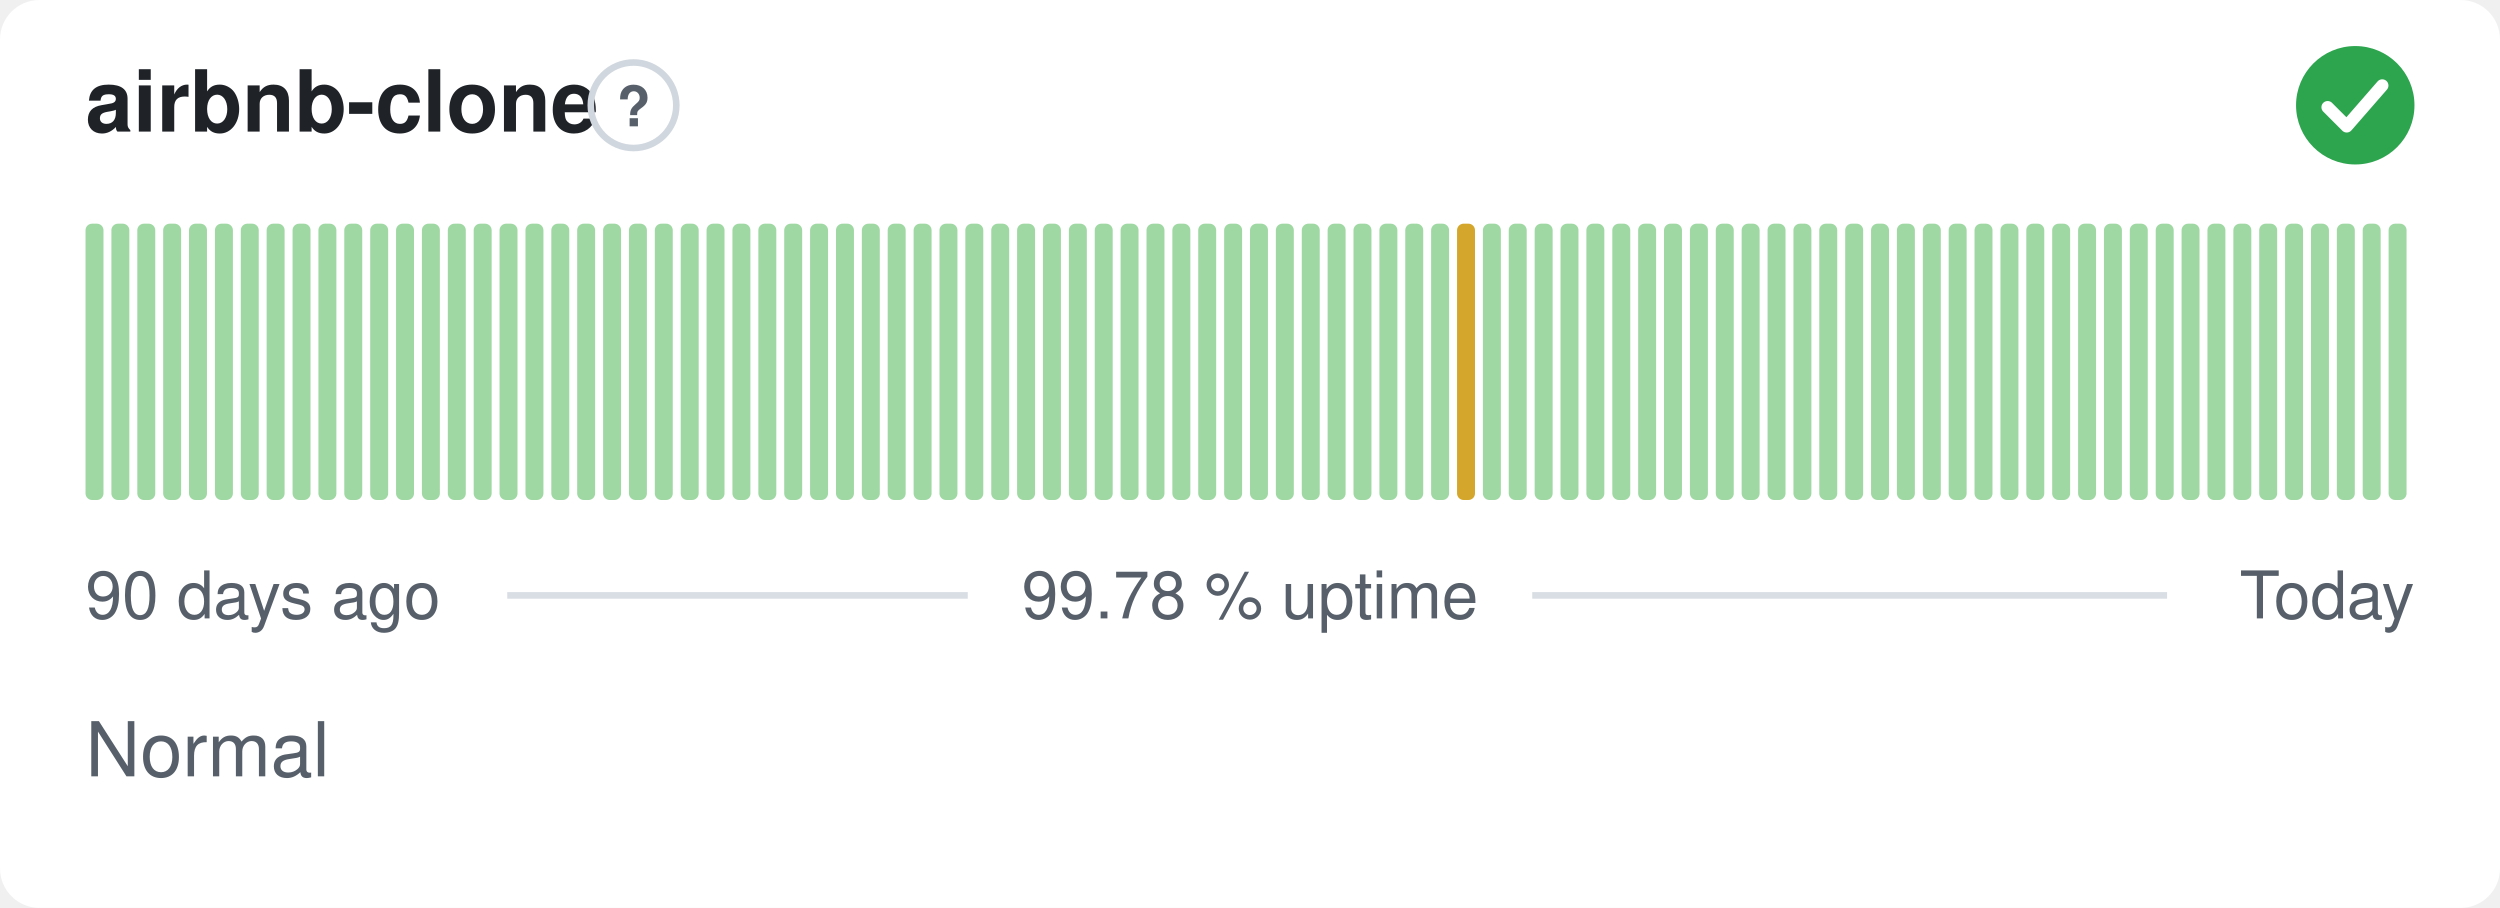
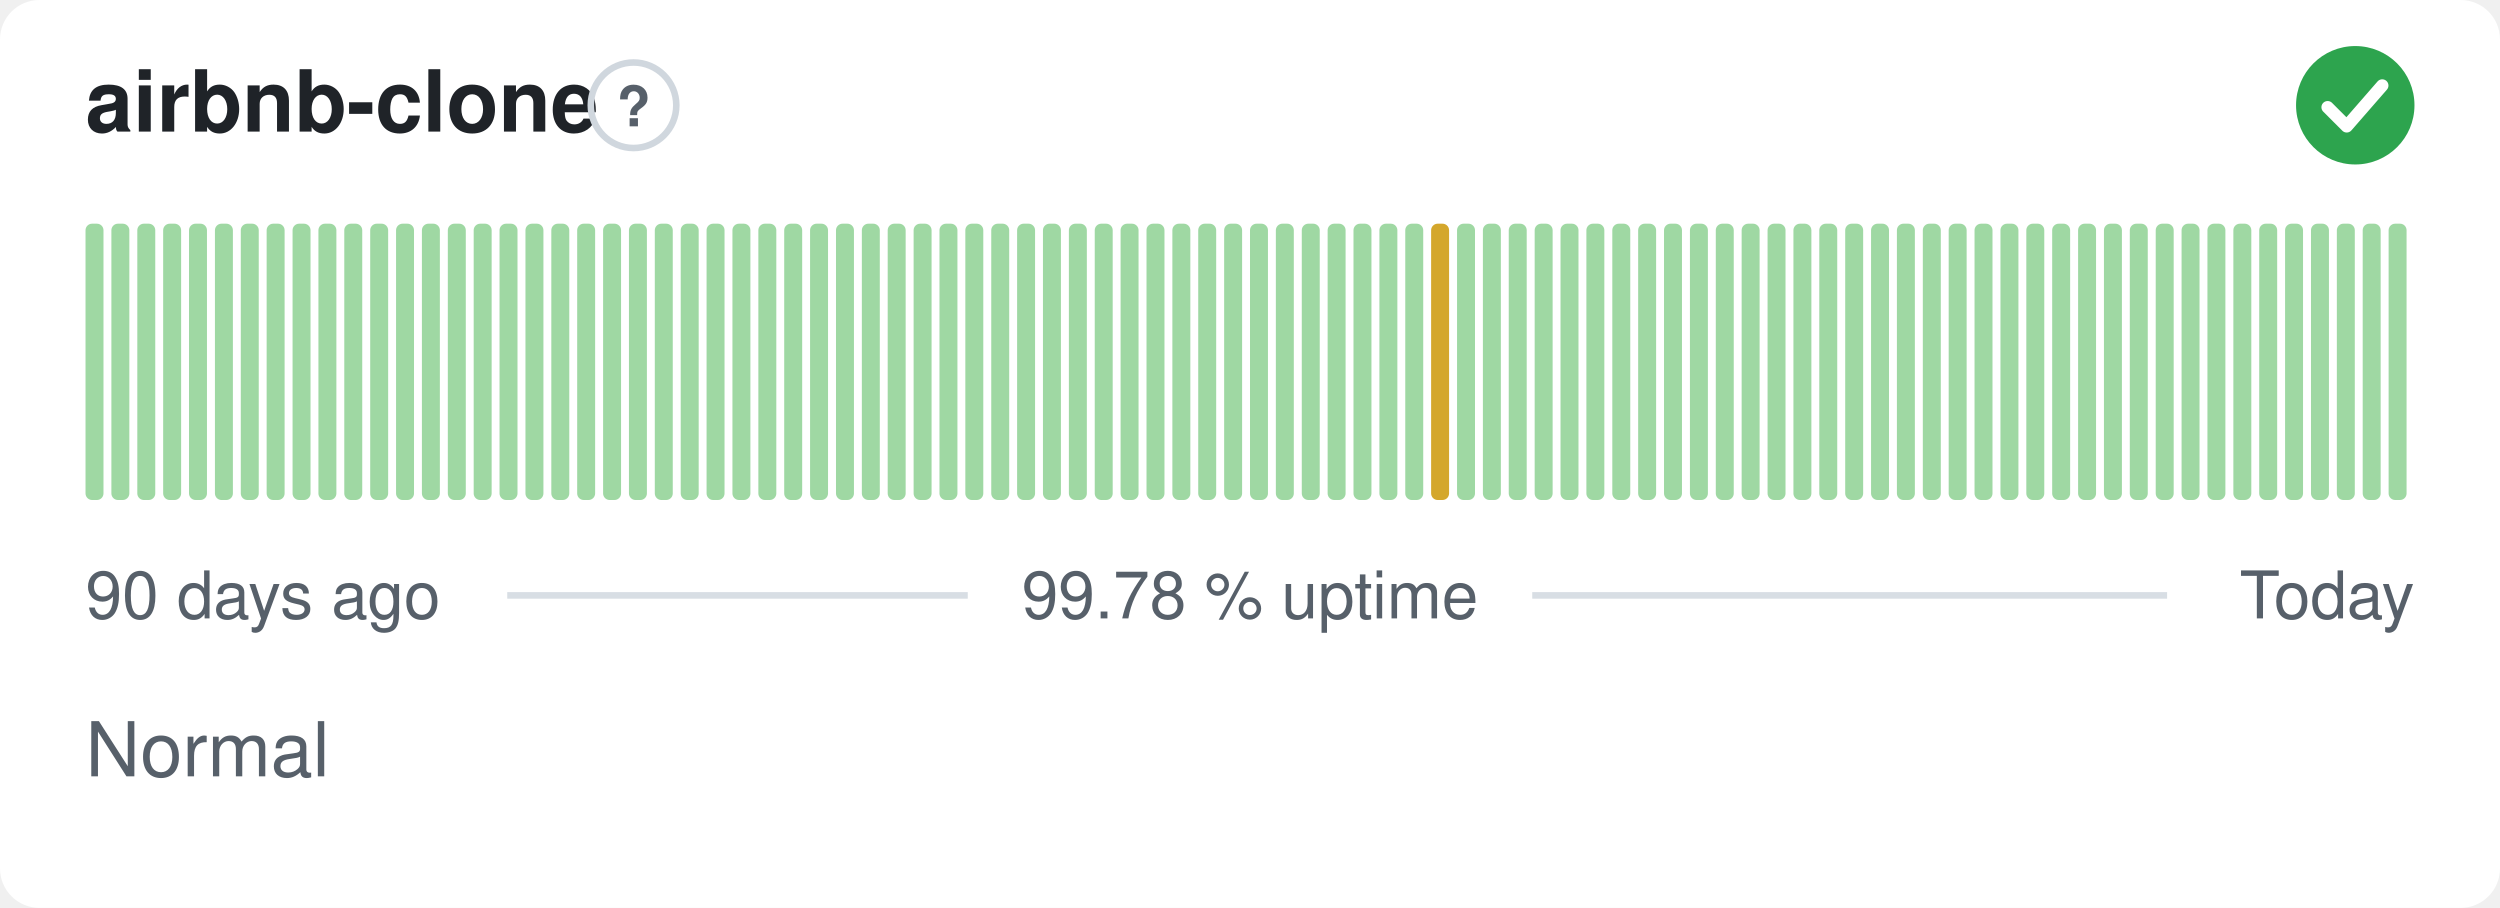
<svg xmlns="http://www.w3.org/2000/svg" width="380" height="138" viewBox="0 0 380 138" role="img" aria-label="airbnb-clone: Normal, 99.78 % uptime over the last 90 days" font-family="-apple-system,BlinkMacSystemFont,'Segoe UI',Helvetica,Arial,sans-serif">
  <style>
    @media (prefers-color-scheme: dark) {
      .bg { fill: #0d1117 }
      .title { fill: #e6edf3 }
      .muted { fill: #8b949e }
      .hint { stroke: #30363d }
      .rule { stroke: #30363d }
      .nodata { fill: #21262d }
    }
  </style>
  <rect class="bg" width="380" height="138" rx="6" fill="#ffffff" />
  <text class="title" x="13" y="20" font-size="13" font-weight="600" fill="#1f2328">airbnb-clone</text>
  <circle class="hint" cx="96.3" cy="16" r="6.5" fill="none" stroke="#d0d7de" stroke-width="1" />
  <text class="muted" x="96.3" y="19.2" text-anchor="middle" font-size="8.5" font-weight="700" fill="#57606a">?</text>
  <circle cx="358" cy="16" r="9" fill="#2da44e" />
  <path d="M353.80 16.30l2.90 2.90 5.40 -6.20" fill="none" stroke="#fff" stroke-width="1.89" stroke-linecap="round" stroke-linejoin="round" />
  <rect x="13.00" y="34.00" width="2.73" height="42.00" rx="1" fill="#9fd8a3" />
  <rect x="16.93" y="34.00" width="2.73" height="42.00" rx="1" fill="#9fd8a3" />
  <rect x="20.87" y="34.00" width="2.73" height="42.00" rx="1" fill="#9fd8a3" />
  <rect x="24.80" y="34.00" width="2.73" height="42.00" rx="1" fill="#9fd8a3" />
  <rect x="28.73" y="34.00" width="2.73" height="42.00" rx="1" fill="#9fd8a3" />
  <rect x="32.67" y="34.00" width="2.73" height="42.00" rx="1" fill="#9fd8a3" />
  <rect x="36.60" y="34.00" width="2.73" height="42.00" rx="1" fill="#9fd8a3" />
  <rect x="40.53" y="34.00" width="2.73" height="42.00" rx="1" fill="#9fd8a3" />
  <rect x="44.47" y="34.00" width="2.73" height="42.00" rx="1" fill="#9fd8a3" />
  <rect x="48.40" y="34.00" width="2.73" height="42.00" rx="1" fill="#9fd8a3" />
  <rect x="52.33" y="34.00" width="2.73" height="42.00" rx="1" fill="#9fd8a3" />
  <rect x="56.27" y="34.00" width="2.73" height="42.00" rx="1" fill="#9fd8a3" />
  <rect x="60.20" y="34.00" width="2.73" height="42.00" rx="1" fill="#9fd8a3" />
  <rect x="64.13" y="34.00" width="2.73" height="42.00" rx="1" fill="#9fd8a3" />
  <rect x="68.07" y="34.00" width="2.73" height="42.00" rx="1" fill="#9fd8a3" />
  <rect x="72.00" y="34.00" width="2.73" height="42.00" rx="1" fill="#9fd8a3" />
  <rect x="75.93" y="34.00" width="2.73" height="42.00" rx="1" fill="#9fd8a3" />
  <rect x="79.87" y="34.00" width="2.73" height="42.00" rx="1" fill="#9fd8a3" />
  <rect x="83.80" y="34.00" width="2.73" height="42.00" rx="1" fill="#9fd8a3" />
  <rect x="87.73" y="34.00" width="2.73" height="42.00" rx="1" fill="#9fd8a3" />
  <rect x="91.67" y="34.00" width="2.73" height="42.00" rx="1" fill="#9fd8a3" />
  <rect x="95.60" y="34.00" width="2.73" height="42.00" rx="1" fill="#9fd8a3" />
  <rect x="99.53" y="34.00" width="2.73" height="42.00" rx="1" fill="#9fd8a3" />
  <rect x="103.47" y="34.00" width="2.73" height="42.00" rx="1" fill="#9fd8a3" />
  <rect x="107.40" y="34.00" width="2.73" height="42.00" rx="1" fill="#9fd8a3" />
  <rect x="111.33" y="34.00" width="2.73" height="42.00" rx="1" fill="#9fd8a3" />
  <rect x="115.27" y="34.00" width="2.73" height="42.00" rx="1" fill="#9fd8a3" />
  <rect x="119.20" y="34.00" width="2.73" height="42.00" rx="1" fill="#9fd8a3" />
  <rect x="123.13" y="34.00" width="2.73" height="42.00" rx="1" fill="#9fd8a3" />
  <rect x="127.07" y="34.00" width="2.73" height="42.00" rx="1" fill="#9fd8a3" />
  <rect x="131.00" y="34.00" width="2.73" height="42.00" rx="1" fill="#9fd8a3" />
  <rect x="134.93" y="34.00" width="2.73" height="42.00" rx="1" fill="#9fd8a3" />
  <rect x="138.87" y="34.00" width="2.73" height="42.00" rx="1" fill="#9fd8a3" />
  <rect x="142.80" y="34.00" width="2.73" height="42.00" rx="1" fill="#9fd8a3" />
  <rect x="146.73" y="34.00" width="2.73" height="42.00" rx="1" fill="#9fd8a3" />
  <rect x="150.67" y="34.00" width="2.73" height="42.00" rx="1" fill="#9fd8a3" />
  <rect x="154.60" y="34.00" width="2.73" height="42.00" rx="1" fill="#9fd8a3" />
  <rect x="158.53" y="34.00" width="2.73" height="42.00" rx="1" fill="#9fd8a3" />
  <rect x="162.47" y="34.00" width="2.73" height="42.00" rx="1" fill="#9fd8a3" />
  <rect x="166.40" y="34.00" width="2.73" height="42.00" rx="1" fill="#9fd8a3" />
  <rect x="170.33" y="34.00" width="2.73" height="42.00" rx="1" fill="#9fd8a3" />
  <rect x="174.27" y="34.00" width="2.73" height="42.00" rx="1" fill="#9fd8a3" />
  <rect x="178.20" y="34.00" width="2.73" height="42.00" rx="1" fill="#9fd8a3" />
  <rect x="182.13" y="34.00" width="2.73" height="42.00" rx="1" fill="#9fd8a3" />
  <rect x="186.07" y="34.00" width="2.73" height="42.00" rx="1" fill="#9fd8a3" />
  <rect x="190.00" y="34.00" width="2.73" height="42.00" rx="1" fill="#9fd8a3" />
  <rect x="193.93" y="34.00" width="2.73" height="42.00" rx="1" fill="#9fd8a3" />
  <rect x="197.87" y="34.00" width="2.73" height="42.00" rx="1" fill="#9fd8a3" />
  <rect x="201.80" y="34.00" width="2.73" height="42.00" rx="1" fill="#9fd8a3" />
  <rect x="205.73" y="34.00" width="2.73" height="42.00" rx="1" fill="#9fd8a3" />
  <rect x="209.67" y="34.00" width="2.73" height="42.00" rx="1" fill="#9fd8a3" />
  <rect x="213.60" y="34.00" width="2.73" height="42.00" rx="1" fill="#9fd8a3" />
-   <rect x="217.53" y="34.00" width="2.73" height="42.00" rx="1" fill="#9fd8a3" />
-   <rect x="221.47" y="34.00" width="2.73" height="42.00" rx="1" fill="#d4a72c" />
+   <rect x="217.53" y="34.00" width="2.73" height="42.00" rx="1" fill="#d4a72c" />
+   <rect x="221.47" y="34.00" width="2.73" height="42.00" rx="1" fill="#9fd8a3" />
  <rect x="225.40" y="34.00" width="2.73" height="42.00" rx="1" fill="#9fd8a3" />
  <rect x="229.33" y="34.00" width="2.73" height="42.00" rx="1" fill="#9fd8a3" />
  <rect x="233.27" y="34.00" width="2.73" height="42.00" rx="1" fill="#9fd8a3" />
  <rect x="237.20" y="34.00" width="2.73" height="42.00" rx="1" fill="#9fd8a3" />
  <rect x="241.13" y="34.00" width="2.73" height="42.00" rx="1" fill="#9fd8a3" />
  <rect x="245.07" y="34.00" width="2.73" height="42.00" rx="1" fill="#9fd8a3" />
  <rect x="249.00" y="34.00" width="2.73" height="42.00" rx="1" fill="#9fd8a3" />
  <rect x="252.93" y="34.00" width="2.73" height="42.00" rx="1" fill="#9fd8a3" />
  <rect x="256.87" y="34.00" width="2.73" height="42.00" rx="1" fill="#9fd8a3" />
  <rect x="260.80" y="34.00" width="2.73" height="42.00" rx="1" fill="#9fd8a3" />
  <rect x="264.73" y="34.00" width="2.73" height="42.00" rx="1" fill="#9fd8a3" />
  <rect x="268.67" y="34.00" width="2.73" height="42.00" rx="1" fill="#9fd8a3" />
  <rect x="272.60" y="34.00" width="2.73" height="42.00" rx="1" fill="#9fd8a3" />
  <rect x="276.53" y="34.00" width="2.73" height="42.00" rx="1" fill="#9fd8a3" />
  <rect x="280.47" y="34.00" width="2.73" height="42.00" rx="1" fill="#9fd8a3" />
  <rect x="284.40" y="34.00" width="2.73" height="42.00" rx="1" fill="#9fd8a3" />
  <rect x="288.33" y="34.00" width="2.73" height="42.00" rx="1" fill="#9fd8a3" />
  <rect x="292.27" y="34.00" width="2.73" height="42.00" rx="1" fill="#9fd8a3" />
  <rect x="296.20" y="34.00" width="2.73" height="42.00" rx="1" fill="#9fd8a3" />
  <rect x="300.13" y="34.00" width="2.73" height="42.00" rx="1" fill="#9fd8a3" />
  <rect x="304.07" y="34.00" width="2.73" height="42.00" rx="1" fill="#9fd8a3" />
  <rect x="308.00" y="34.00" width="2.73" height="42.00" rx="1" fill="#9fd8a3" />
  <rect x="311.93" y="34.00" width="2.73" height="42.00" rx="1" fill="#9fd8a3" />
  <rect x="315.87" y="34.00" width="2.73" height="42.00" rx="1" fill="#9fd8a3" />
  <rect x="319.80" y="34.00" width="2.73" height="42.00" rx="1" fill="#9fd8a3" />
  <rect x="323.73" y="34.00" width="2.73" height="42.00" rx="1" fill="#9fd8a3" />
  <rect x="327.67" y="34.00" width="2.73" height="42.00" rx="1" fill="#9fd8a3" />
  <rect x="331.60" y="34.00" width="2.73" height="42.00" rx="1" fill="#9fd8a3" />
  <rect x="335.53" y="34.00" width="2.73" height="42.00" rx="1" fill="#9fd8a3" />
  <rect x="339.47" y="34.00" width="2.73" height="42.00" rx="1" fill="#9fd8a3" />
  <rect x="343.40" y="34.00" width="2.73" height="42.00" rx="1" fill="#9fd8a3" />
  <rect x="347.33" y="34.00" width="2.73" height="42.00" rx="1" fill="#9fd8a3" />
  <rect x="351.27" y="34.00" width="2.73" height="42.00" rx="1" fill="#9fd8a3" />
  <rect x="355.20" y="34.00" width="2.73" height="42.00" rx="1" fill="#9fd8a3" />
  <rect x="359.13" y="34.00" width="2.73" height="42.00" rx="1" fill="#9fd8a3" />
  <rect x="363.07" y="34.00" width="2.73" height="42.00" rx="1" fill="#9fd8a3" />
  <text class="muted" x="13" y="94" font-size="10" fill="#57606a">90 days ago</text>
  <text class="muted" x="190" y="94" text-anchor="middle" font-size="10" fill="#57606a">99.78 % uptime</text>
  <text class="muted" x="367" y="94" text-anchor="end" font-size="10" fill="#57606a">Today</text>
  <line class="rule" x1="77.1" y1="90.5" x2="147.1" y2="90.5" stroke="#d8dee4" stroke-width="1" />
  <line class="rule" x1="232.9" y1="90.5" x2="329.4" y2="90.5" stroke="#d8dee4" stroke-width="1" />
  <text class="muted" x="13" y="118" font-size="11.5" fill="#57606a">Normal</text>
</svg>
